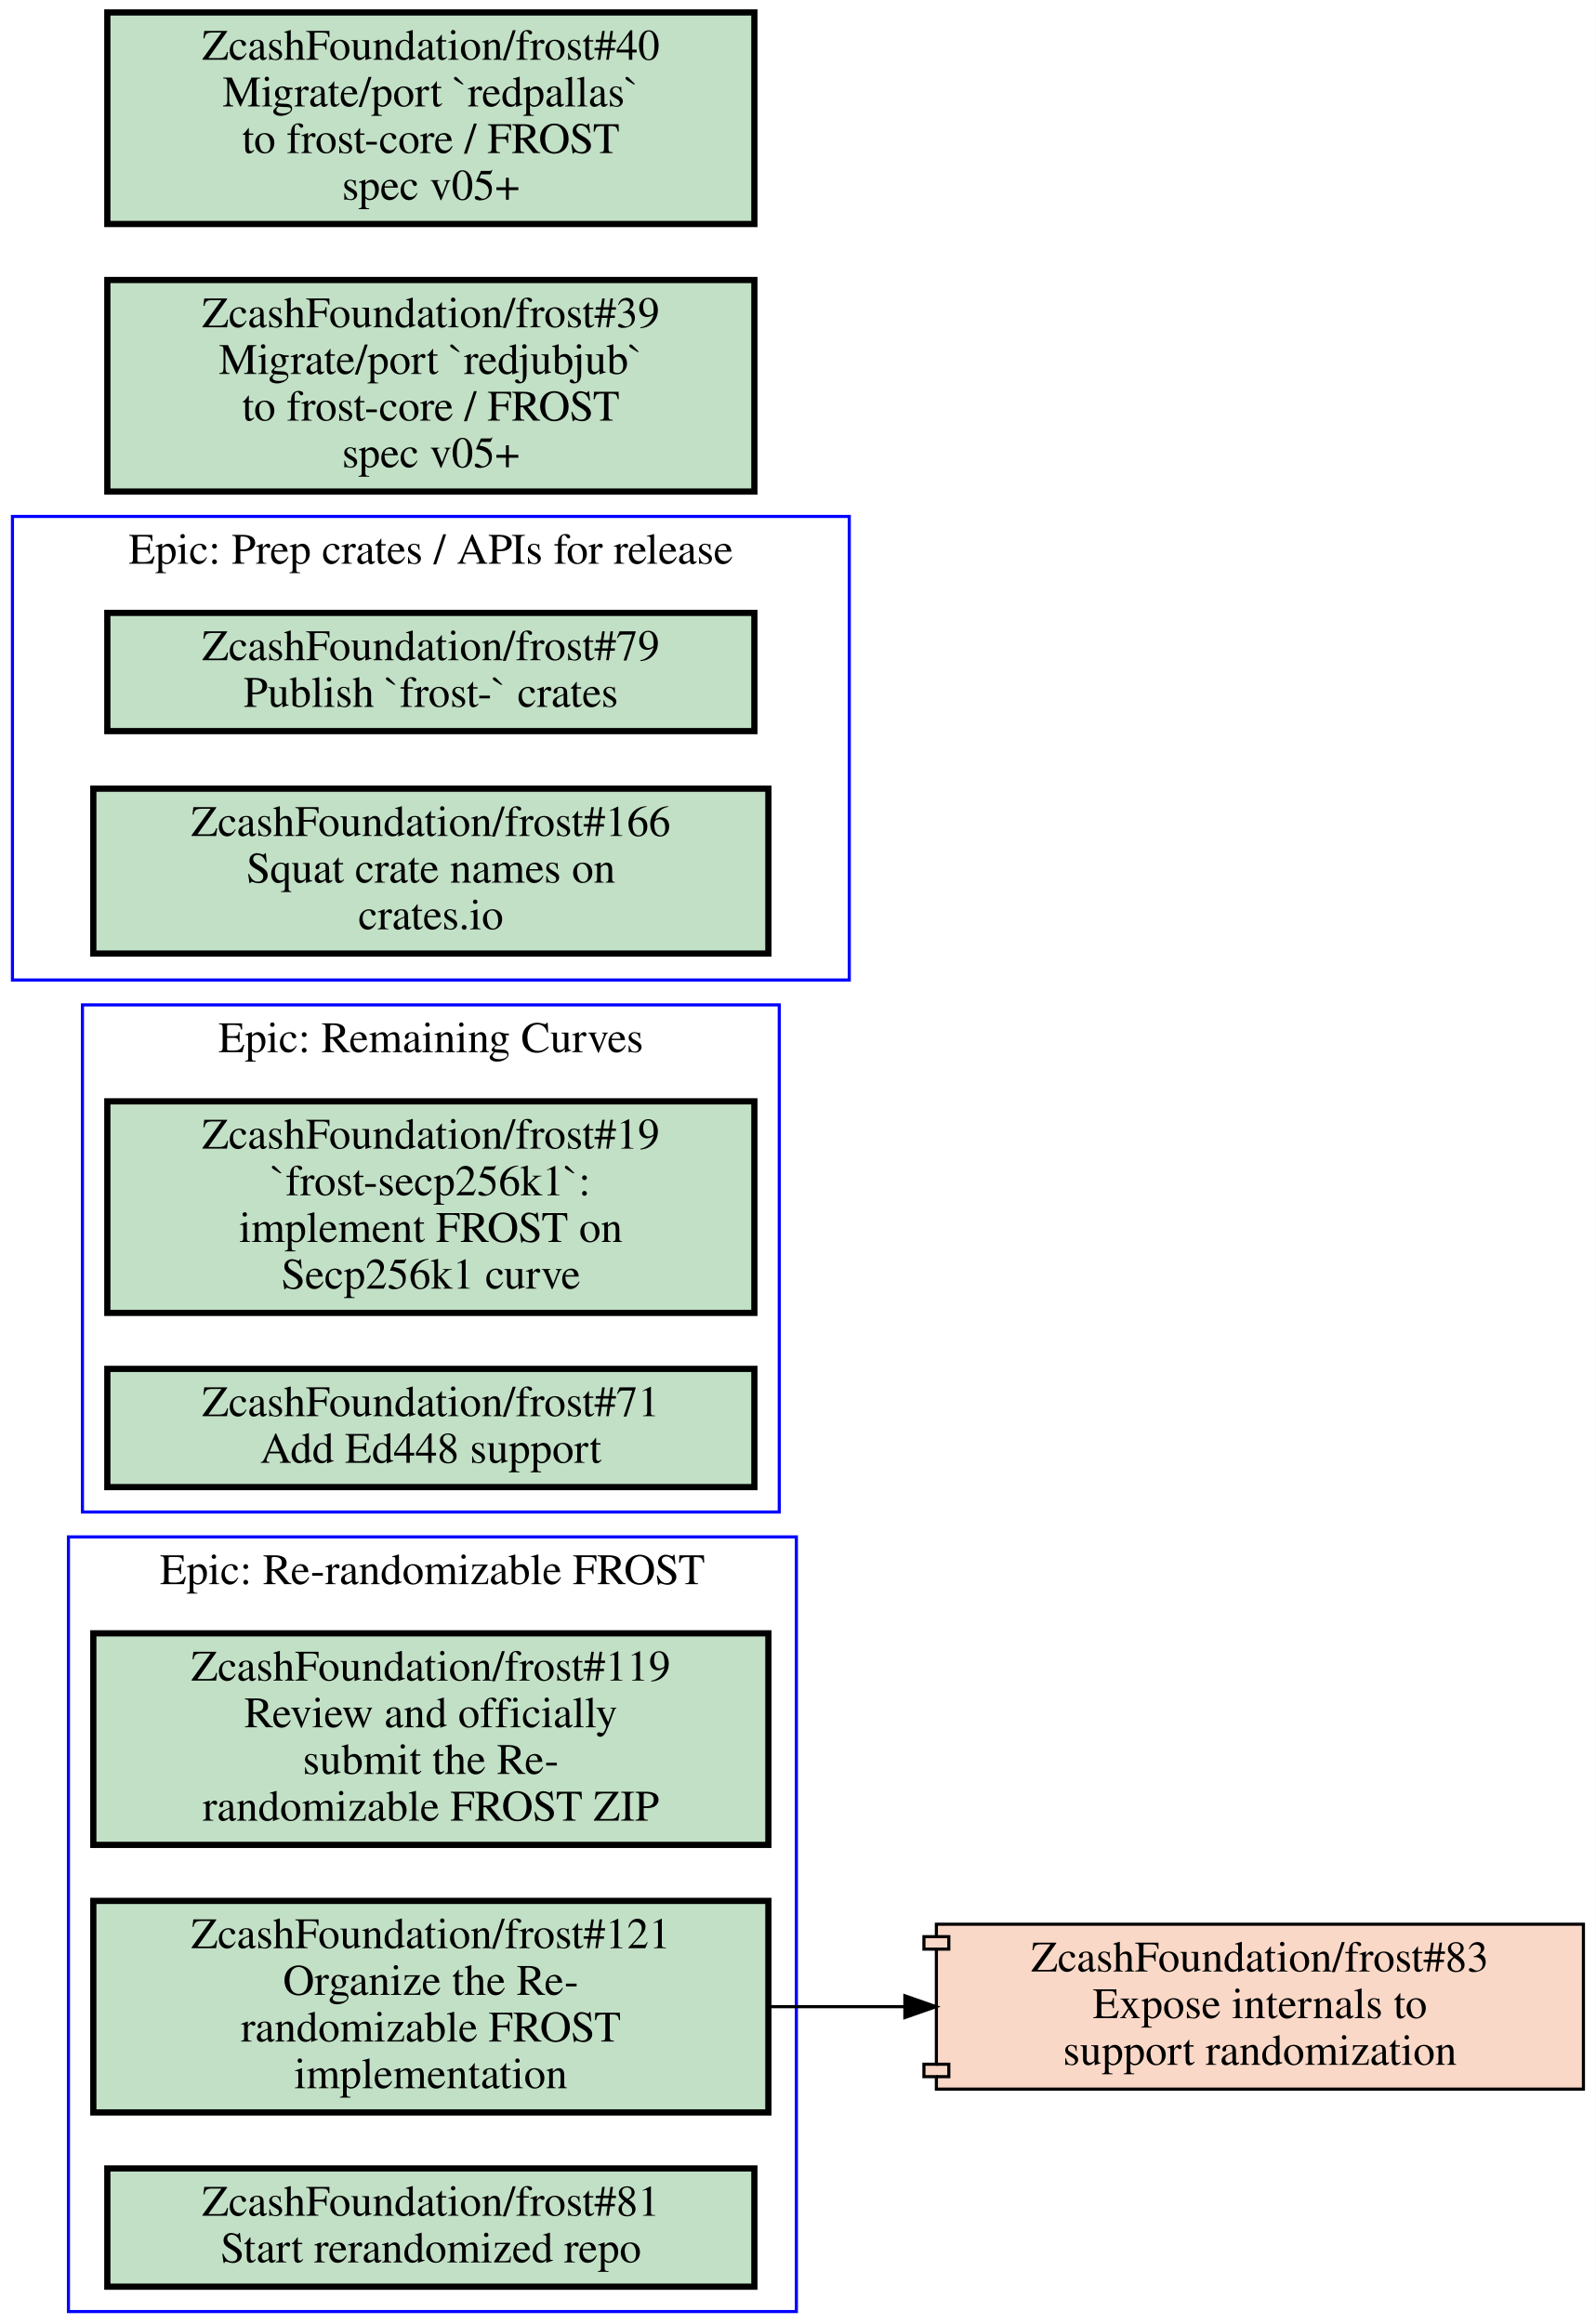
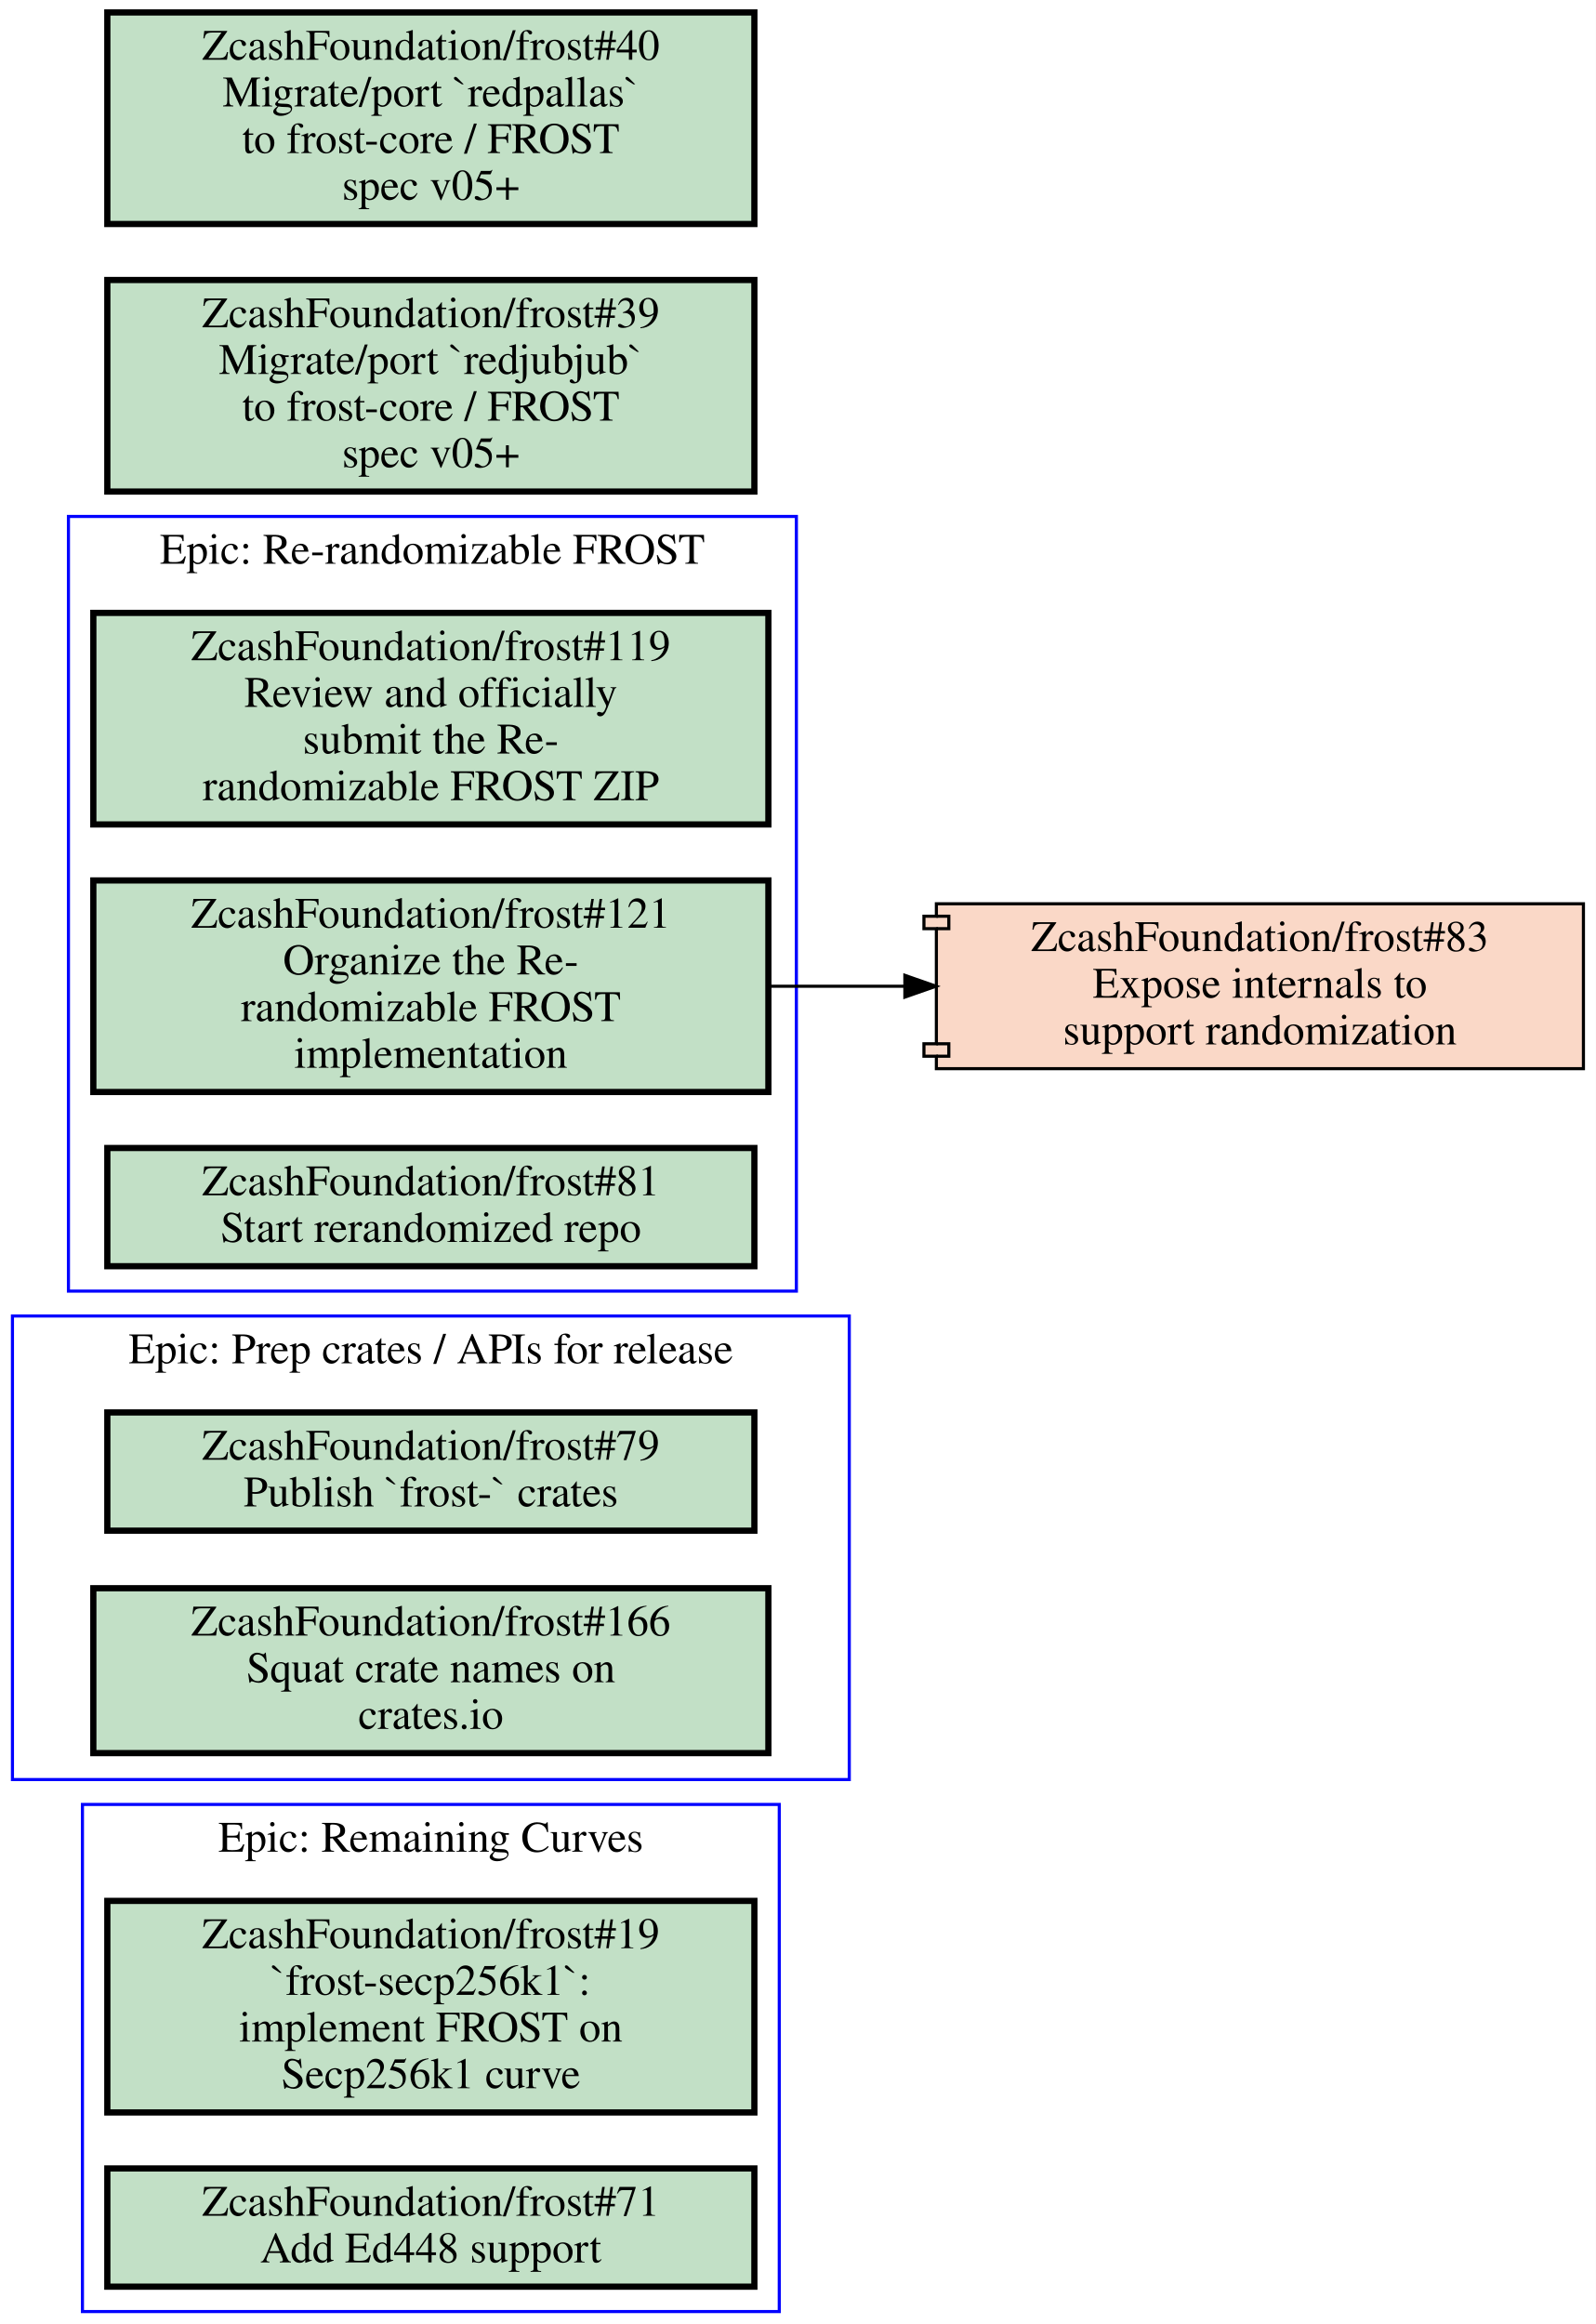
<svg xmlns="http://www.w3.org/2000/svg" xmlns:xlink="http://www.w3.org/1999/xlink" width="513pt" height="747pt" viewBox="0.00 0.00 513.00 747.00">
  <g id="graph0" class="graph" transform="scale(1 1) rotate(0) translate(4 743)">
    <polygon fill="#ffffff" stroke="transparent" points="-4,4 -4,-743 509,-743 509,4 -4,4" />
    <g id="clust1" class="cluster">
-       <polygon fill="none" stroke="#0000ff" points="22.5,-257 22.5,-420 246.5,-420 246.5,-257 22.5,-257" />
-       <text text-anchor="middle" x="134.5" y="-404.8" font-family="Times,serif" font-size="14.00" fill="#000000">Epic: Remaining Curves</text>
+       <polygon fill="none" stroke="#0000ff" points="22.5,0 22.5,-163 246.5,-163 246.5,0 22.5,0" />
+       <text text-anchor="middle" x="134.5" y="-147.8" font-family="Times,serif" font-size="14.00" fill="#000000">Epic: Remaining Curves</text>
    </g>
    <g id="clust2" class="cluster">
-       <polygon fill="none" stroke="#0000ff" points="0,-428 0,-577 269,-577 269,-428 0,-428" />
-       <text text-anchor="middle" x="134.5" y="-561.8" font-family="Times,serif" font-size="14.00" fill="#000000">Epic: Prep crates / APIs for release</text>
+       <polygon fill="none" stroke="#0000ff" points="0,-171 0,-320 269,-320 269,-171 0,-171" />
+       <text text-anchor="middle" x="134.5" y="-304.8" font-family="Times,serif" font-size="14.00" fill="#000000">Epic: Prep crates / APIs for release</text>
    </g>
    <g id="clust3" class="cluster">
-       <polygon fill="none" stroke="#0000ff" points="18,0 18,-249 252,-249 252,0 18,0" />
-       <text text-anchor="middle" x="135" y="-233.8" font-family="Times,serif" font-size="14.00" fill="#000000">Epic: Re-randomizable FROST</text>
+       <polygon fill="none" stroke="#0000ff" points="18,-328 18,-577 252,-577 252,-328 18,-328" />
+       <text text-anchor="middle" x="135" y="-561.8" font-family="Times,serif" font-size="14.00" fill="#000000">Epic: Re-randomizable FROST</text>
    </g>
    <g id="node1" class="node open">
      <g id="a_node1">
        <a xlink:href="https://github.com/ZcashFoundation/frost/issues/19" xlink:title="ZcashFoundation/frost#19&#10;`frost-secp256k1`:&#10;implement FROST on&#10;Secp256k1 curve" target="_blank">
-           <polygon fill="#c2e0c6" stroke="#000000" stroke-width="2" points="238.5,-389 30.5,-389 30.5,-321 238.5,-321 238.5,-389" />
-           <text text-anchor="middle" x="134.5" y="-373.8" font-family="Times,serif" font-size="14.00" fill="#000000">ZcashFoundation/frost#19</text>
-           <text text-anchor="middle" x="134.5" y="-358.8" font-family="Times,serif" font-size="14.00" fill="#000000">`frost-secp256k1`:</text>
-           <text text-anchor="middle" x="134.5" y="-343.8" font-family="Times,serif" font-size="14.00" fill="#000000">implement FROST on</text>
-           <text text-anchor="middle" x="134.5" y="-328.8" font-family="Times,serif" font-size="14.00" fill="#000000">Secp256k1 curve</text>
+           <polygon fill="#c2e0c6" stroke="#000000" stroke-width="2" points="238.5,-132 30.5,-132 30.5,-64 238.5,-64 238.5,-132" />
+           <text text-anchor="middle" x="134.5" y="-116.8" font-family="Times,serif" font-size="14.00" fill="#000000">ZcashFoundation/frost#19</text>
+           <text text-anchor="middle" x="134.5" y="-101.8" font-family="Times,serif" font-size="14.00" fill="#000000">`frost-secp256k1`:</text>
+           <text text-anchor="middle" x="134.5" y="-86.8" font-family="Times,serif" font-size="14.00" fill="#000000">implement FROST on</text>
+           <text text-anchor="middle" x="134.5" y="-71.8" font-family="Times,serif" font-size="14.00" fill="#000000">Secp256k1 curve</text>
        </a>
      </g>
    </g>
    <g id="node2" class="node open">
      <g id="a_node2">
        <a xlink:href="https://github.com/ZcashFoundation/frost/issues/71" xlink:title="ZcashFoundation/frost#71&#10;Add Ed448 support" target="_blank">
-           <polygon fill="#c2e0c6" stroke="#000000" stroke-width="2" points="238.5,-303 30.5,-303 30.5,-265 238.5,-265 238.5,-303" />
-           <text text-anchor="middle" x="134.5" y="-287.8" font-family="Times,serif" font-size="14.00" fill="#000000">ZcashFoundation/frost#71</text>
-           <text text-anchor="middle" x="134.5" y="-272.8" font-family="Times,serif" font-size="14.00" fill="#000000">Add Ed448 support</text>
+           <polygon fill="#c2e0c6" stroke="#000000" stroke-width="2" points="238.5,-46 30.5,-46 30.5,-8 238.5,-8 238.5,-46" />
+           <text text-anchor="middle" x="134.5" y="-30.8" font-family="Times,serif" font-size="14.00" fill="#000000">ZcashFoundation/frost#71</text>
+           <text text-anchor="middle" x="134.5" y="-15.8" font-family="Times,serif" font-size="14.00" fill="#000000">Add Ed448 support</text>
        </a>
      </g>
    </g>
    <g id="node3" class="node open">
      <g id="a_node3">
        <a xlink:href="https://github.com/ZcashFoundation/frost/issues/79" xlink:title="ZcashFoundation/frost#79&#10;Publish `frost-` crates" target="_blank">
-           <polygon fill="#c2e0c6" stroke="#000000" stroke-width="2" points="238.5,-546 30.5,-546 30.5,-508 238.5,-508 238.5,-546" />
-           <text text-anchor="middle" x="134.5" y="-530.8" font-family="Times,serif" font-size="14.00" fill="#000000">ZcashFoundation/frost#79</text>
-           <text text-anchor="middle" x="134.5" y="-515.8" font-family="Times,serif" font-size="14.00" fill="#000000">Publish `frost-` crates</text>
+           <polygon fill="#c2e0c6" stroke="#000000" stroke-width="2" points="238.5,-289 30.5,-289 30.5,-251 238.5,-251 238.5,-289" />
+           <text text-anchor="middle" x="134.5" y="-273.8" font-family="Times,serif" font-size="14.00" fill="#000000">ZcashFoundation/frost#79</text>
+           <text text-anchor="middle" x="134.5" y="-258.8" font-family="Times,serif" font-size="14.00" fill="#000000">Publish `frost-` crates</text>
        </a>
      </g>
    </g>
    <g id="node4" class="node open">
      <g id="a_node4">
        <a xlink:href="https://github.com/ZcashFoundation/frost/issues/166" xlink:title="ZcashFoundation/frost#166&#10;Squat crate names on&#10;crates.io" target="_blank">
-           <polygon fill="#c2e0c6" stroke="#000000" stroke-width="2" points="243,-489.5 26,-489.5 26,-436.5 243,-436.5 243,-489.5" />
-           <text text-anchor="middle" x="134.5" y="-474.3" font-family="Times,serif" font-size="14.00" fill="#000000">ZcashFoundation/frost#166</text>
-           <text text-anchor="middle" x="134.5" y="-459.3" font-family="Times,serif" font-size="14.00" fill="#000000">Squat crate names on</text>
-           <text text-anchor="middle" x="134.5" y="-444.3" font-family="Times,serif" font-size="14.00" fill="#000000">crates.io</text>
+           <polygon fill="#c2e0c6" stroke="#000000" stroke-width="2" points="243,-232.5 26,-232.5 26,-179.5 243,-179.5 243,-232.5" />
+           <text text-anchor="middle" x="134.5" y="-217.3" font-family="Times,serif" font-size="14.00" fill="#000000">ZcashFoundation/frost#166</text>
+           <text text-anchor="middle" x="134.5" y="-202.3" font-family="Times,serif" font-size="14.00" fill="#000000">Squat crate names on</text>
+           <text text-anchor="middle" x="134.5" y="-187.3" font-family="Times,serif" font-size="14.00" fill="#000000">crates.io</text>
        </a>
      </g>
    </g>
    <g id="node5" class="node open">
      <g id="a_node5">
        <a xlink:href="https://github.com/ZcashFoundation/frost/issues/119" xlink:title="ZcashFoundation/frost#119&#10;Review and officially&#10;submit the Re-&#10;randomizable FROST ZIP" target="_blank">
-           <polygon fill="#c2e0c6" stroke="#000000" stroke-width="2" points="243,-218 26,-218 26,-150 243,-150 243,-218" />
-           <text text-anchor="middle" x="134.5" y="-202.8" font-family="Times,serif" font-size="14.00" fill="#000000">ZcashFoundation/frost#119</text>
-           <text text-anchor="middle" x="134.5" y="-187.8" font-family="Times,serif" font-size="14.00" fill="#000000">Review and officially</text>
-           <text text-anchor="middle" x="134.5" y="-172.8" font-family="Times,serif" font-size="14.00" fill="#000000">submit the Re-</text>
-           <text text-anchor="middle" x="134.5" y="-157.8" font-family="Times,serif" font-size="14.00" fill="#000000">randomizable FROST ZIP</text>
+           <polygon fill="#c2e0c6" stroke="#000000" stroke-width="2" points="243,-546 26,-546 26,-478 243,-478 243,-546" />
+           <text text-anchor="middle" x="134.5" y="-530.8" font-family="Times,serif" font-size="14.00" fill="#000000">ZcashFoundation/frost#119</text>
+           <text text-anchor="middle" x="134.5" y="-515.8" font-family="Times,serif" font-size="14.00" fill="#000000">Review and officially</text>
+           <text text-anchor="middle" x="134.5" y="-500.8" font-family="Times,serif" font-size="14.00" fill="#000000">submit the Re-</text>
+           <text text-anchor="middle" x="134.5" y="-485.8" font-family="Times,serif" font-size="14.00" fill="#000000">randomizable FROST ZIP</text>
        </a>
      </g>
    </g>
    <g id="node6" class="node open">
      <g id="a_node6">
        <a xlink:href="https://github.com/ZcashFoundation/frost/issues/121" xlink:title="ZcashFoundation/frost#121&#10;Organize the Re-&#10;randomizable FROST&#10;implementation" target="_blank">
-           <polygon fill="#c2e0c6" stroke="#000000" stroke-width="2" points="243,-132 26,-132 26,-64 243,-64 243,-132" />
-           <text text-anchor="middle" x="134.5" y="-116.8" font-family="Times,serif" font-size="14.00" fill="#000000">ZcashFoundation/frost#121</text>
-           <text text-anchor="middle" x="134.5" y="-101.8" font-family="Times,serif" font-size="14.00" fill="#000000">Organize the Re-</text>
-           <text text-anchor="middle" x="134.5" y="-86.8" font-family="Times,serif" font-size="14.00" fill="#000000">randomizable FROST</text>
-           <text text-anchor="middle" x="134.5" y="-71.8" font-family="Times,serif" font-size="14.00" fill="#000000">implementation</text>
+           <polygon fill="#c2e0c6" stroke="#000000" stroke-width="2" points="243,-460 26,-460 26,-392 243,-392 243,-460" />
+           <text text-anchor="middle" x="134.5" y="-444.8" font-family="Times,serif" font-size="14.00" fill="#000000">ZcashFoundation/frost#121</text>
+           <text text-anchor="middle" x="134.5" y="-429.8" font-family="Times,serif" font-size="14.00" fill="#000000">Organize the Re-</text>
+           <text text-anchor="middle" x="134.5" y="-414.8" font-family="Times,serif" font-size="14.00" fill="#000000">randomizable FROST</text>
+           <text text-anchor="middle" x="134.5" y="-399.8" font-family="Times,serif" font-size="14.00" fill="#000000">implementation</text>
        </a>
      </g>
    </g>
    <g id="node8" class="node closed">
      <g id="a_node8">
        <a xlink:href="https://github.com/ZcashFoundation/frost/pull/83" xlink:title="ZcashFoundation/frost#83&#10;Expose internals to&#10;support randomization" target="_blank">
-           <polygon fill="#fad8c7" stroke="#000000" points="505,-124.5 297,-124.5 297,-120.5 293,-120.5 293,-116.5 297,-116.5 297,-79.5 293,-79.5 293,-75.5 297,-75.5 297,-71.5 505,-71.5 505,-124.5" />
-           <polyline fill="none" stroke="#000000" points="297,-120.5 301,-120.5 301,-116.5 297,-116.5 " />
-           <polyline fill="none" stroke="#000000" points="297,-79.5 301,-79.5 301,-75.5 297,-75.5 " />
-           <text text-anchor="middle" x="401" y="-109.3" font-family="Times,serif" font-size="14.00" fill="#000000">ZcashFoundation/frost#83</text>
-           <text text-anchor="middle" x="401" y="-94.3" font-family="Times,serif" font-size="14.00" fill="#000000">Expose internals to</text>
-           <text text-anchor="middle" x="401" y="-79.3" font-family="Times,serif" font-size="14.00" fill="#000000">support randomization</text>
+           <polygon fill="#fad8c7" stroke="#000000" points="505,-452.5 297,-452.5 297,-448.5 293,-448.5 293,-444.5 297,-444.5 297,-407.5 293,-407.5 293,-403.5 297,-403.5 297,-399.5 505,-399.5 505,-452.5" />
+           <polyline fill="none" stroke="#000000" points="297,-448.5 301,-448.5 301,-444.5 297,-444.5 " />
+           <polyline fill="none" stroke="#000000" points="297,-407.5 301,-407.5 301,-403.5 297,-403.5 " />
+           <text text-anchor="middle" x="401" y="-437.3" font-family="Times,serif" font-size="14.00" fill="#000000">ZcashFoundation/frost#83</text>
+           <text text-anchor="middle" x="401" y="-422.3" font-family="Times,serif" font-size="14.00" fill="#000000">Expose internals to</text>
+           <text text-anchor="middle" x="401" y="-407.3" font-family="Times,serif" font-size="14.00" fill="#000000">support randomization</text>
        </a>
      </g>
    </g>
    <g id="edge1" class="edge">
-       <path fill="none" stroke="#000000" d="M243.28,-98C257.53,-98 272.16,-98 286.49,-98" />
-       <polygon fill="#000000" stroke="#000000" points="286.87,-101.5 296.87,-98 286.87,-94.5 286.87,-101.5" />
+       <path fill="none" stroke="#000000" d="M243.28,-426C257.53,-426 272.16,-426 286.49,-426" />
+       <polygon fill="#000000" stroke="#000000" points="286.87,-429.5 296.87,-426 286.87,-422.5 286.87,-429.5" />
    </g>
    <g id="node7" class="node open">
      <g id="a_node7">
        <a xlink:href="https://github.com/ZcashFoundation/frost/issues/81" xlink:title="ZcashFoundation/frost#81&#10;Start rerandomized repo" target="_blank">
-           <polygon fill="#c2e0c6" stroke="#000000" stroke-width="2" points="238.5,-46 30.5,-46 30.5,-8 238.5,-8 238.5,-46" />
-           <text text-anchor="middle" x="134.5" y="-30.8" font-family="Times,serif" font-size="14.00" fill="#000000">ZcashFoundation/frost#81</text>
-           <text text-anchor="middle" x="134.5" y="-15.8" font-family="Times,serif" font-size="14.00" fill="#000000">Start rerandomized repo</text>
+           <polygon fill="#c2e0c6" stroke="#000000" stroke-width="2" points="238.5,-374 30.5,-374 30.5,-336 238.5,-336 238.5,-374" />
+           <text text-anchor="middle" x="134.5" y="-358.8" font-family="Times,serif" font-size="14.00" fill="#000000">ZcashFoundation/frost#81</text>
+           <text text-anchor="middle" x="134.5" y="-343.8" font-family="Times,serif" font-size="14.00" fill="#000000">Start rerandomized repo</text>
        </a>
      </g>
    </g>
    <g id="node9" class="node open">
      <g id="a_node9">
        <a xlink:href="https://github.com/ZcashFoundation/frost/issues/39" xlink:title="ZcashFoundation/frost#39&#10;Migrate/port `redjubjub`&#10;to frost-core / FROST&#10;spec v05+" target="_blank">
          <polygon fill="#c2e0c6" stroke="#000000" stroke-width="2" points="238.5,-653 30.5,-653 30.5,-585 238.5,-585 238.5,-653" />
          <text text-anchor="middle" x="134.5" y="-637.8" font-family="Times,serif" font-size="14.00" fill="#000000">ZcashFoundation/frost#39</text>
          <text text-anchor="middle" x="134.5" y="-622.8" font-family="Times,serif" font-size="14.00" fill="#000000">Migrate/port `redjubjub`</text>
          <text text-anchor="middle" x="134.5" y="-607.8" font-family="Times,serif" font-size="14.00" fill="#000000">to frost-core / FROST</text>
          <text text-anchor="middle" x="134.5" y="-592.8" font-family="Times,serif" font-size="14.00" fill="#000000">spec v05+</text>
        </a>
      </g>
    </g>
    <g id="node10" class="node open">
      <g id="a_node10">
        <a xlink:href="https://github.com/ZcashFoundation/frost/issues/40" xlink:title="ZcashFoundation/frost#40&#10;Migrate/port `redpallas`&#10;to frost-core / FROST&#10;spec v05+" target="_blank">
          <polygon fill="#c2e0c6" stroke="#000000" stroke-width="2" points="238.5,-739 30.5,-739 30.5,-671 238.5,-671 238.5,-739" />
          <text text-anchor="middle" x="134.5" y="-723.8" font-family="Times,serif" font-size="14.00" fill="#000000">ZcashFoundation/frost#40</text>
          <text text-anchor="middle" x="134.5" y="-708.8" font-family="Times,serif" font-size="14.00" fill="#000000">Migrate/port `redpallas`</text>
          <text text-anchor="middle" x="134.5" y="-693.8" font-family="Times,serif" font-size="14.00" fill="#000000">to frost-core / FROST</text>
          <text text-anchor="middle" x="134.5" y="-678.8" font-family="Times,serif" font-size="14.00" fill="#000000">spec v05+</text>
        </a>
      </g>
    </g>
  </g>
</svg>
